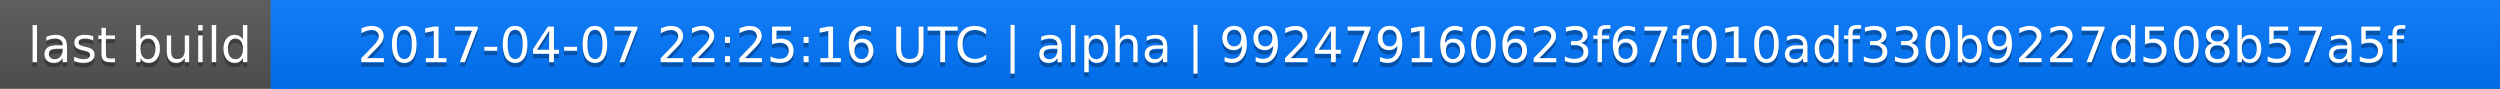
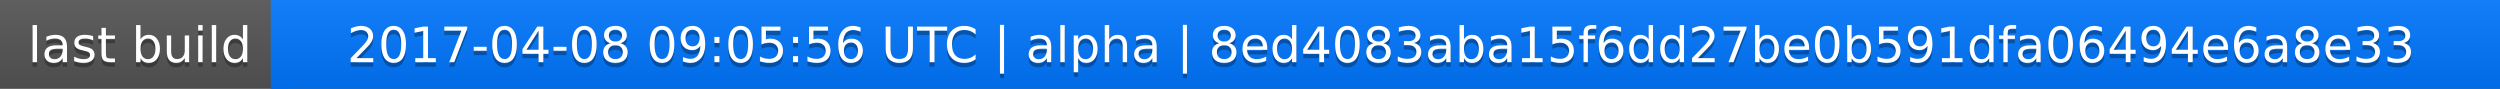
<svg xmlns="http://www.w3.org/2000/svg" width="563" height="20">
  <linearGradient id="a" x2="0" y2="100%">
    <stop offset="0" stop-color="#bbb" stop-opacity=".1" />
    <stop offset="1" stop-opacity=".1" />
  </linearGradient>
  <rect rx="0" width="563" height="20" fill="#555" />
  <rect rx="0" x="61" width="502" height="20" fill="#07f" />
  <path fill="#07f" d="M61 0h4v20h-4z" />
  <rect rx="0" width="563" height="20" fill="url(#a)" />
  <g fill="#fff" text-anchor="middle" font-family="DejaVu Sans,Verdana,Geneva,sans-serif" font-size="11">
    <text x="31.5" y="15" fill="#010101" fill-opacity=".3">last build</text>
    <text x="31.5" y="14">last build</text>
-     <text x="311" y="15" fill="#010101" fill-opacity=".3">2017-04-07 22:25:16 UTC | alpha | 992479160623f67f010adf330b9227d508b57a5f</text>
-     <text x="311" y="14">2017-04-07 22:25:16 UTC | alpha | 992479160623f67f010adf330b9227d508b57a5f</text>
+     <text x="311" y="15" fill="#010101" fill-opacity=".3">2017-04-08 09:05:56 UTC | alpha | 8ed4083aba15f6dd27be0b591dfa06494e6a8e33</text>
+     <text x="311" y="14">2017-04-08 09:05:56 UTC | alpha | 8ed4083aba15f6dd27be0b591dfa06494e6a8e33</text>
  </g>
</svg>
